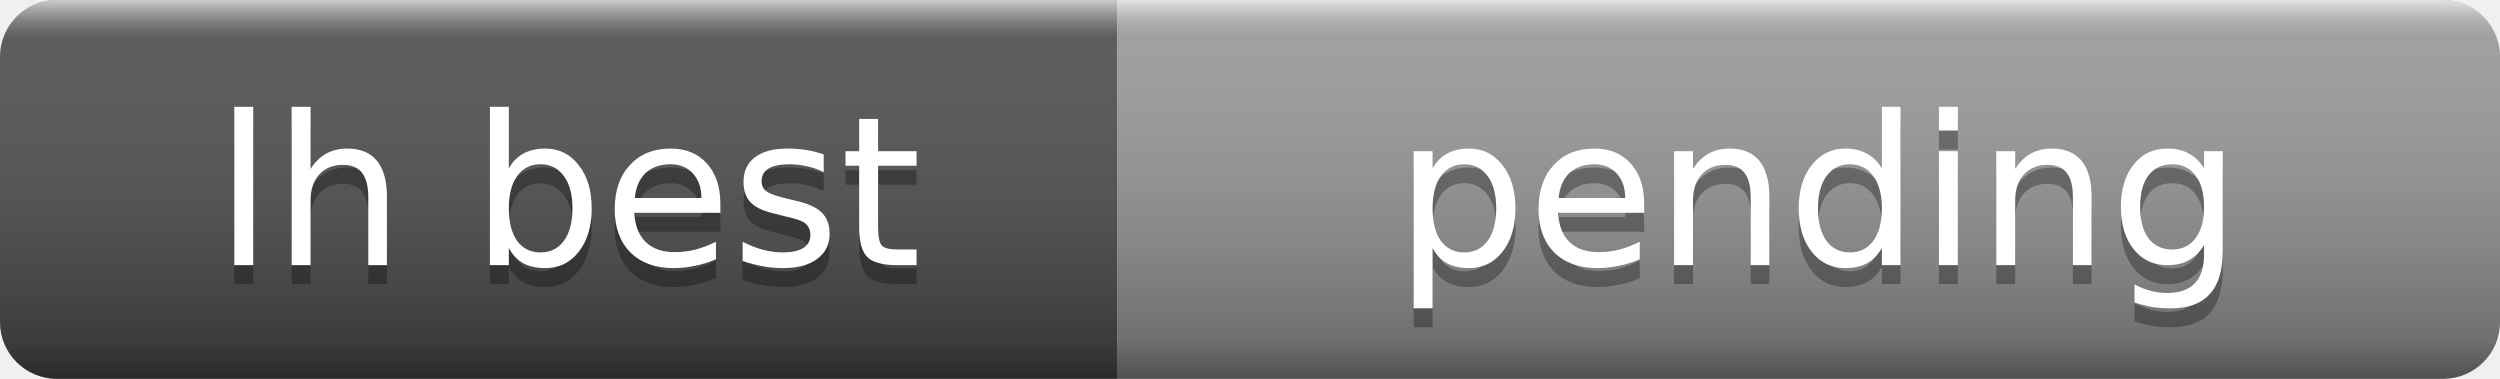
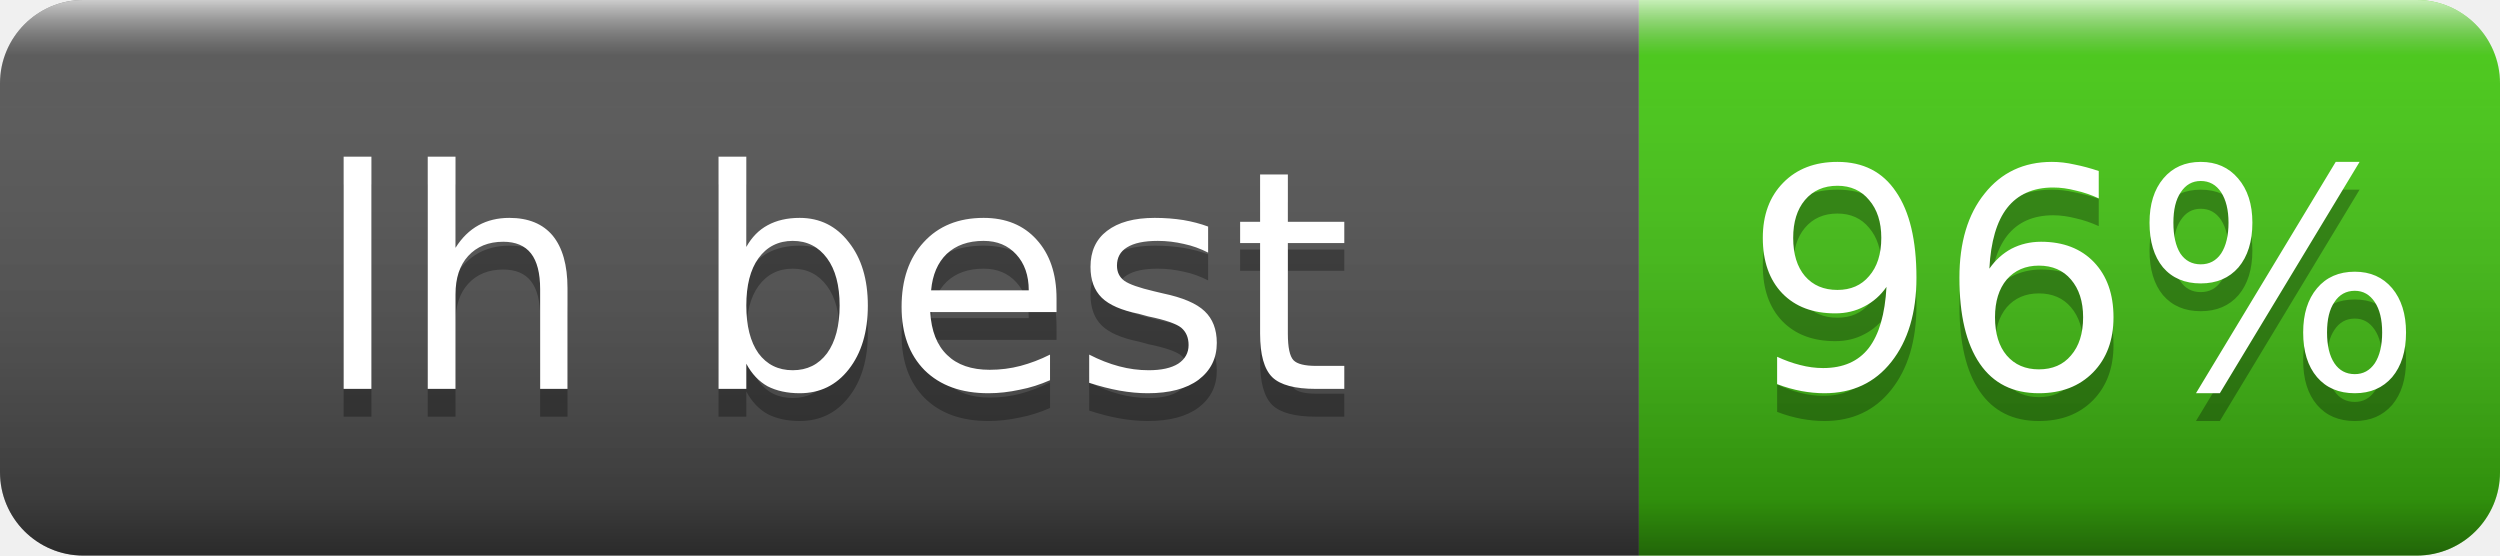
- <svg xmlns="http://www.w3.org/2000/svg" width="132" height="20" role="img" aria-label="lh best: pending">
+ <svg xmlns="http://www.w3.org/2000/svg" width="90" height="20" role="img" aria-label="lh best: 96%">
  <linearGradient id="s" x2="0" y2="100%">
    <stop offset="0" stop-color="#fff" stop-opacity=".7" />
    <stop offset=".1" stop-color="#aaa" stop-opacity=".1" />
    <stop offset=".9" stop-opacity=".3" />
    <stop offset="1" stop-opacity=".5" />
  </linearGradient>
  <clipPath id="r">
-     <rect width="132" height="20" rx="3" fill="#fff" />
+     <rect width="90" height="20" rx="3" fill="#fff" />
  </clipPath>
  <g clip-path="url(#r)">
    <rect width="59" height="20" fill="#555" />
-     <rect x="59" width="73" height="20" fill="#9f9f9f" />
-     <rect width="132" height="20" fill="url(#s)" />
+     <rect x="59" width="31" height="20" fill="#4c1" />
+     <rect width="90" height="20" fill="url(#s)" />
  </g>
  <g fill="#fff" text-anchor="middle" font-family="Verdana,Geneva,DejaVu Sans,sans-serif" font-size="11">
    <text x="30" y="15" fill="#010101" fill-opacity=".3">lh best</text>
    <text x="30" y="14">lh best</text>
-     <text x="96" y="15" fill="#010101" fill-opacity=".3">pending</text>
-     <text x="96" y="14">pending</text>
+     <text x="75" y="15" fill="#010101" fill-opacity=".3">96%</text>
+     <text x="75" y="14">96%</text>
  </g>
</svg>
